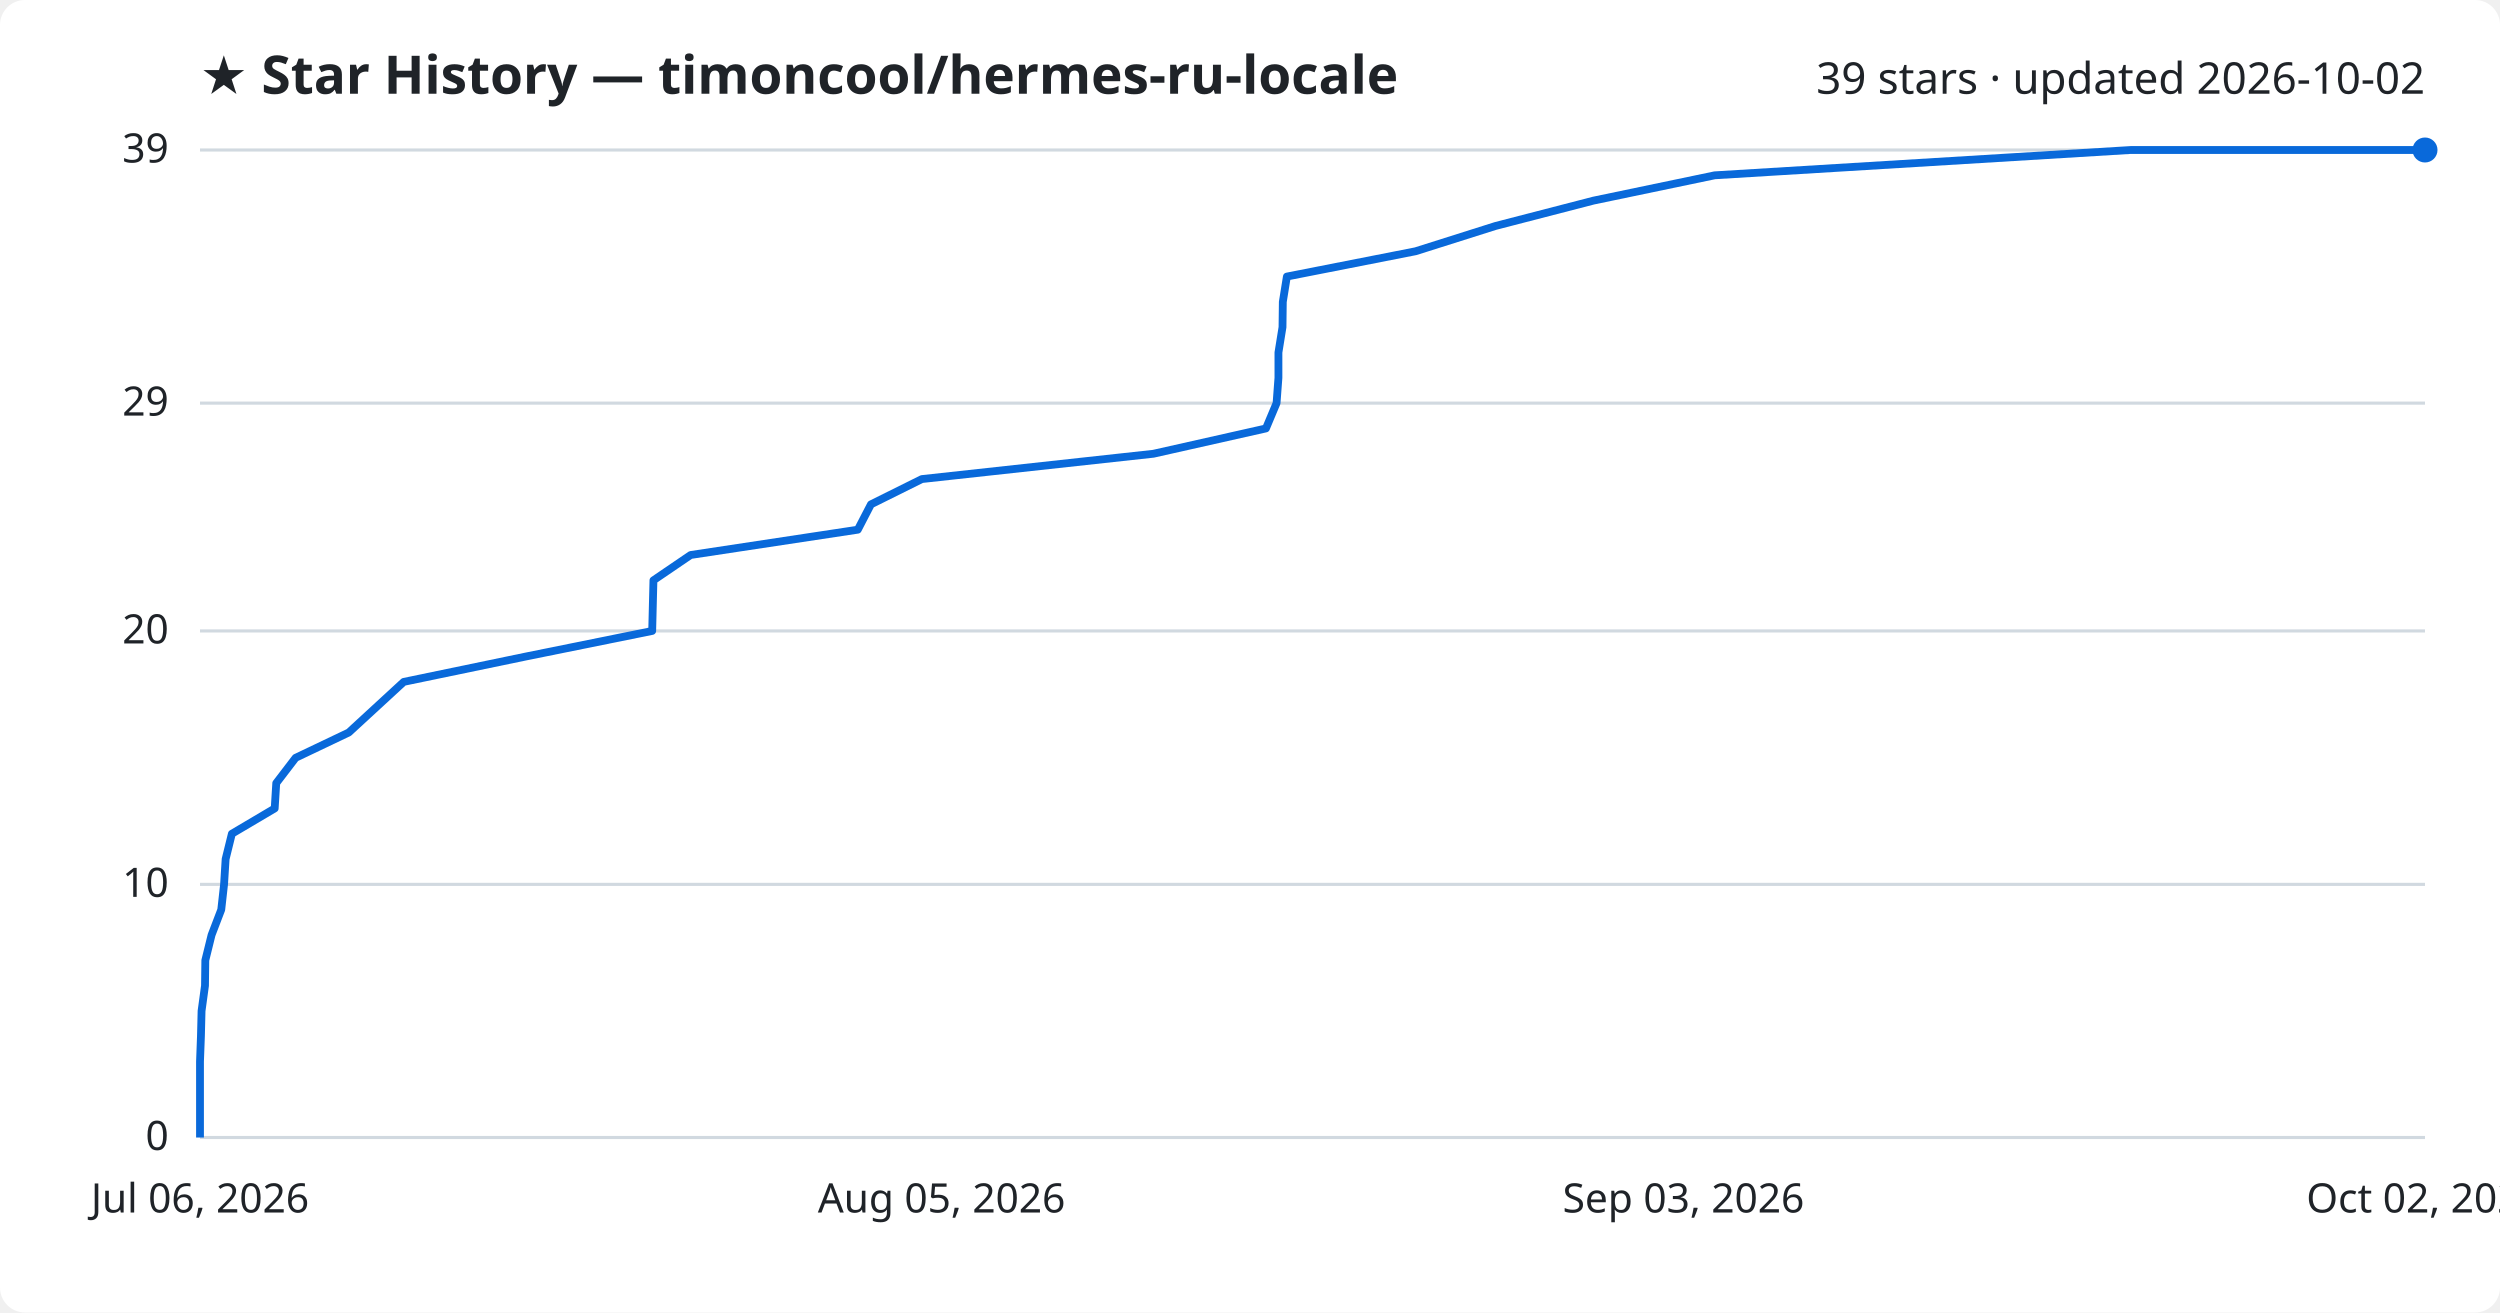
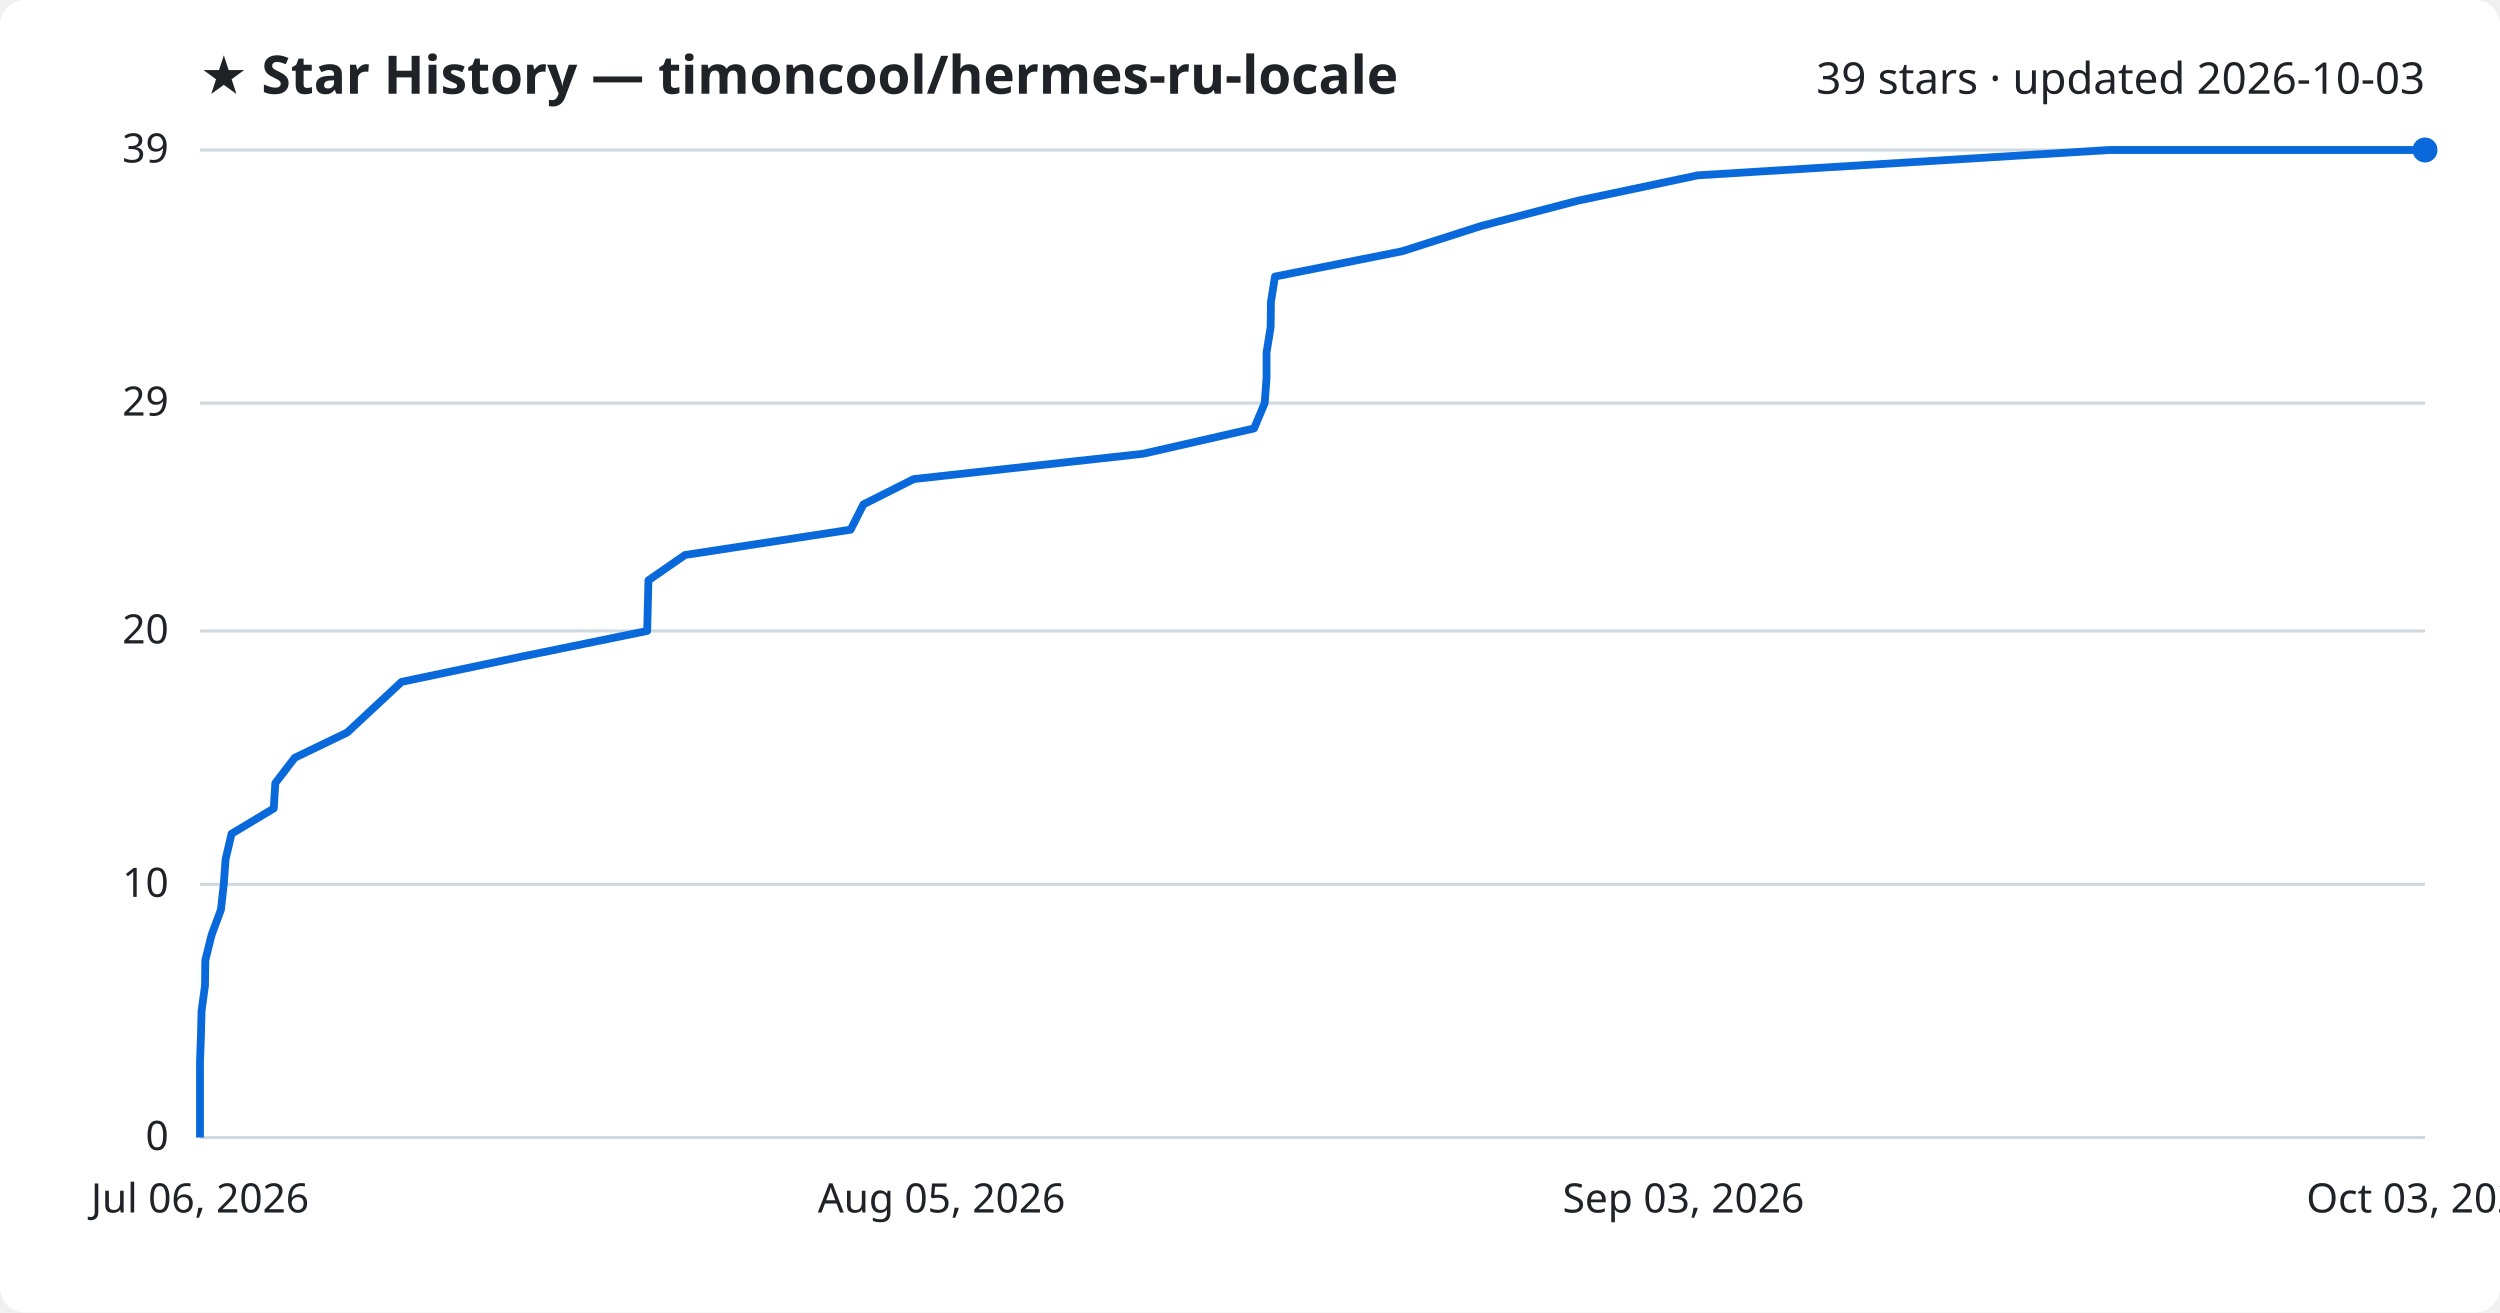
<svg xmlns="http://www.w3.org/2000/svg" viewBox="0 0 800 420" font-family="Segoe UI, sans-serif">
  <rect width="800" height="420" fill="#ffffff" rx="8" />
  <text x="64" y="30" fill="#1f2328" font-size="17" font-weight="700">★ Star History — timoncool/hermes-ru-locale</text>
-   <text x="776" y="30" fill="#1f2328" font-size="14" text-anchor="end">39 stars · updated 2026-10-02</text>
+   <text x="776" y="30" fill="#1f2328" font-size="14" text-anchor="end">39 stars · updated 2026-10-03</text>
  <line x1="64" y1="364.0" x2="776" y2="364.0" stroke="#d1d9e0" stroke-width="1" />
  <text x="54" y="368.0" fill="#1f2328" font-size="13" text-anchor="end">0</text>
  <line x1="64" y1="283.0" x2="776" y2="283.0" stroke="#d1d9e0" stroke-width="1" />
  <text x="54" y="287.0" fill="#1f2328" font-size="13" text-anchor="end">10</text>
  <line x1="64" y1="201.9" x2="776" y2="201.9" stroke="#d1d9e0" stroke-width="1" />
  <text x="54" y="205.9" fill="#1f2328" font-size="13" text-anchor="end">20</text>
  <line x1="64" y1="129.0" x2="776" y2="129.0" stroke="#d1d9e0" stroke-width="1" />
  <text x="54" y="133.0" fill="#1f2328" font-size="13" text-anchor="end">29</text>
  <line x1="64" y1="48.0" x2="776" y2="48.0" stroke="#d1d9e0" stroke-width="1" />
  <text x="54" y="52.0" fill="#1f2328" font-size="13" text-anchor="end">39</text>
-   <path d="M64.0,364.0 L64.0,355.9 L64.0,347.8 L64.0,339.7 L64.3,331.6 L64.5,323.5 L65.6,315.4 L65.7,307.3 L67.7,299.2 L70.8,291.1 L71.7,283.0 L72.2,274.9 L74.2,266.8 L87.9,258.7 L88.4,250.6 L94.6,242.5 L111.6,234.4 L120.4,226.3 L129.2,218.2 L168.2,210.1 L208.7,201.9 L208.9,193.8 L209.1,185.7 L221.0,177.6 L274.5,169.5 L278.7,161.4 L295.0,153.3 L369.1,145.2 L405.1,137.1 L408.5,129.0 L409.1,120.9 L409.1,112.8 L410.4,104.7 L410.5,96.6 L411.8,88.5 L453.0,80.4 L478.6,72.3 L509.9,64.2 L548.7,56.1 L681.8,48.0 L776.0,48.0" fill="none" stroke="#0969da" stroke-width="2.5" stroke-linejoin="round" />
+   <path d="M64.0,364.0 L64.0,355.9 L64.0,347.8 L64.0,339.7 L64.3,331.6 L64.5,323.5 L65.6,315.4 L65.7,307.3 L67.7,299.2 L70.7,291.1 L71.6,283.0 L72.2,274.9 L74.1,266.8 L87.6,258.7 L88.1,250.6 L94.3,242.5 L111.1,234.4 L119.8,226.3 L128.5,218.2 L167.0,210.1 L207.1,201.9 L207.3,193.8 L207.5,185.7 L219.2,177.6 L272.2,169.5 L276.3,161.4 L292.4,153.3 L365.8,145.2 L401.3,137.1 L404.7,129.0 L405.3,120.9 L405.3,112.8 L406.6,104.7 L406.7,96.6 L408.0,88.5 L448.7,80.4 L474.0,72.3 L505.0,64.2 L543.3,56.1 L674.9,48.0 L776.0,48.0" fill="none" stroke="#0969da" stroke-width="2.5" stroke-linejoin="round" />
  <circle cx="776.0" cy="48.0" r="4" fill="#0969da" />
  <text x="64.0" y="388" fill="#1f2328" font-size="13" text-anchor="middle">Jul 06, 2026</text>
  <text x="301.3" y="388" fill="#1f2328" font-size="13" text-anchor="middle">Aug 05, 2026</text>
  <text x="538.7" y="388" fill="#1f2328" font-size="13" text-anchor="middle">Sep 03, 2026</text>
-   <text x="776.0" y="388" fill="#1f2328" font-size="13" text-anchor="middle">Oct 02, 2026</text>
+   <text x="776.0" y="388" fill="#1f2328" font-size="13" text-anchor="middle">Oct 03, 2026</text>
</svg>
